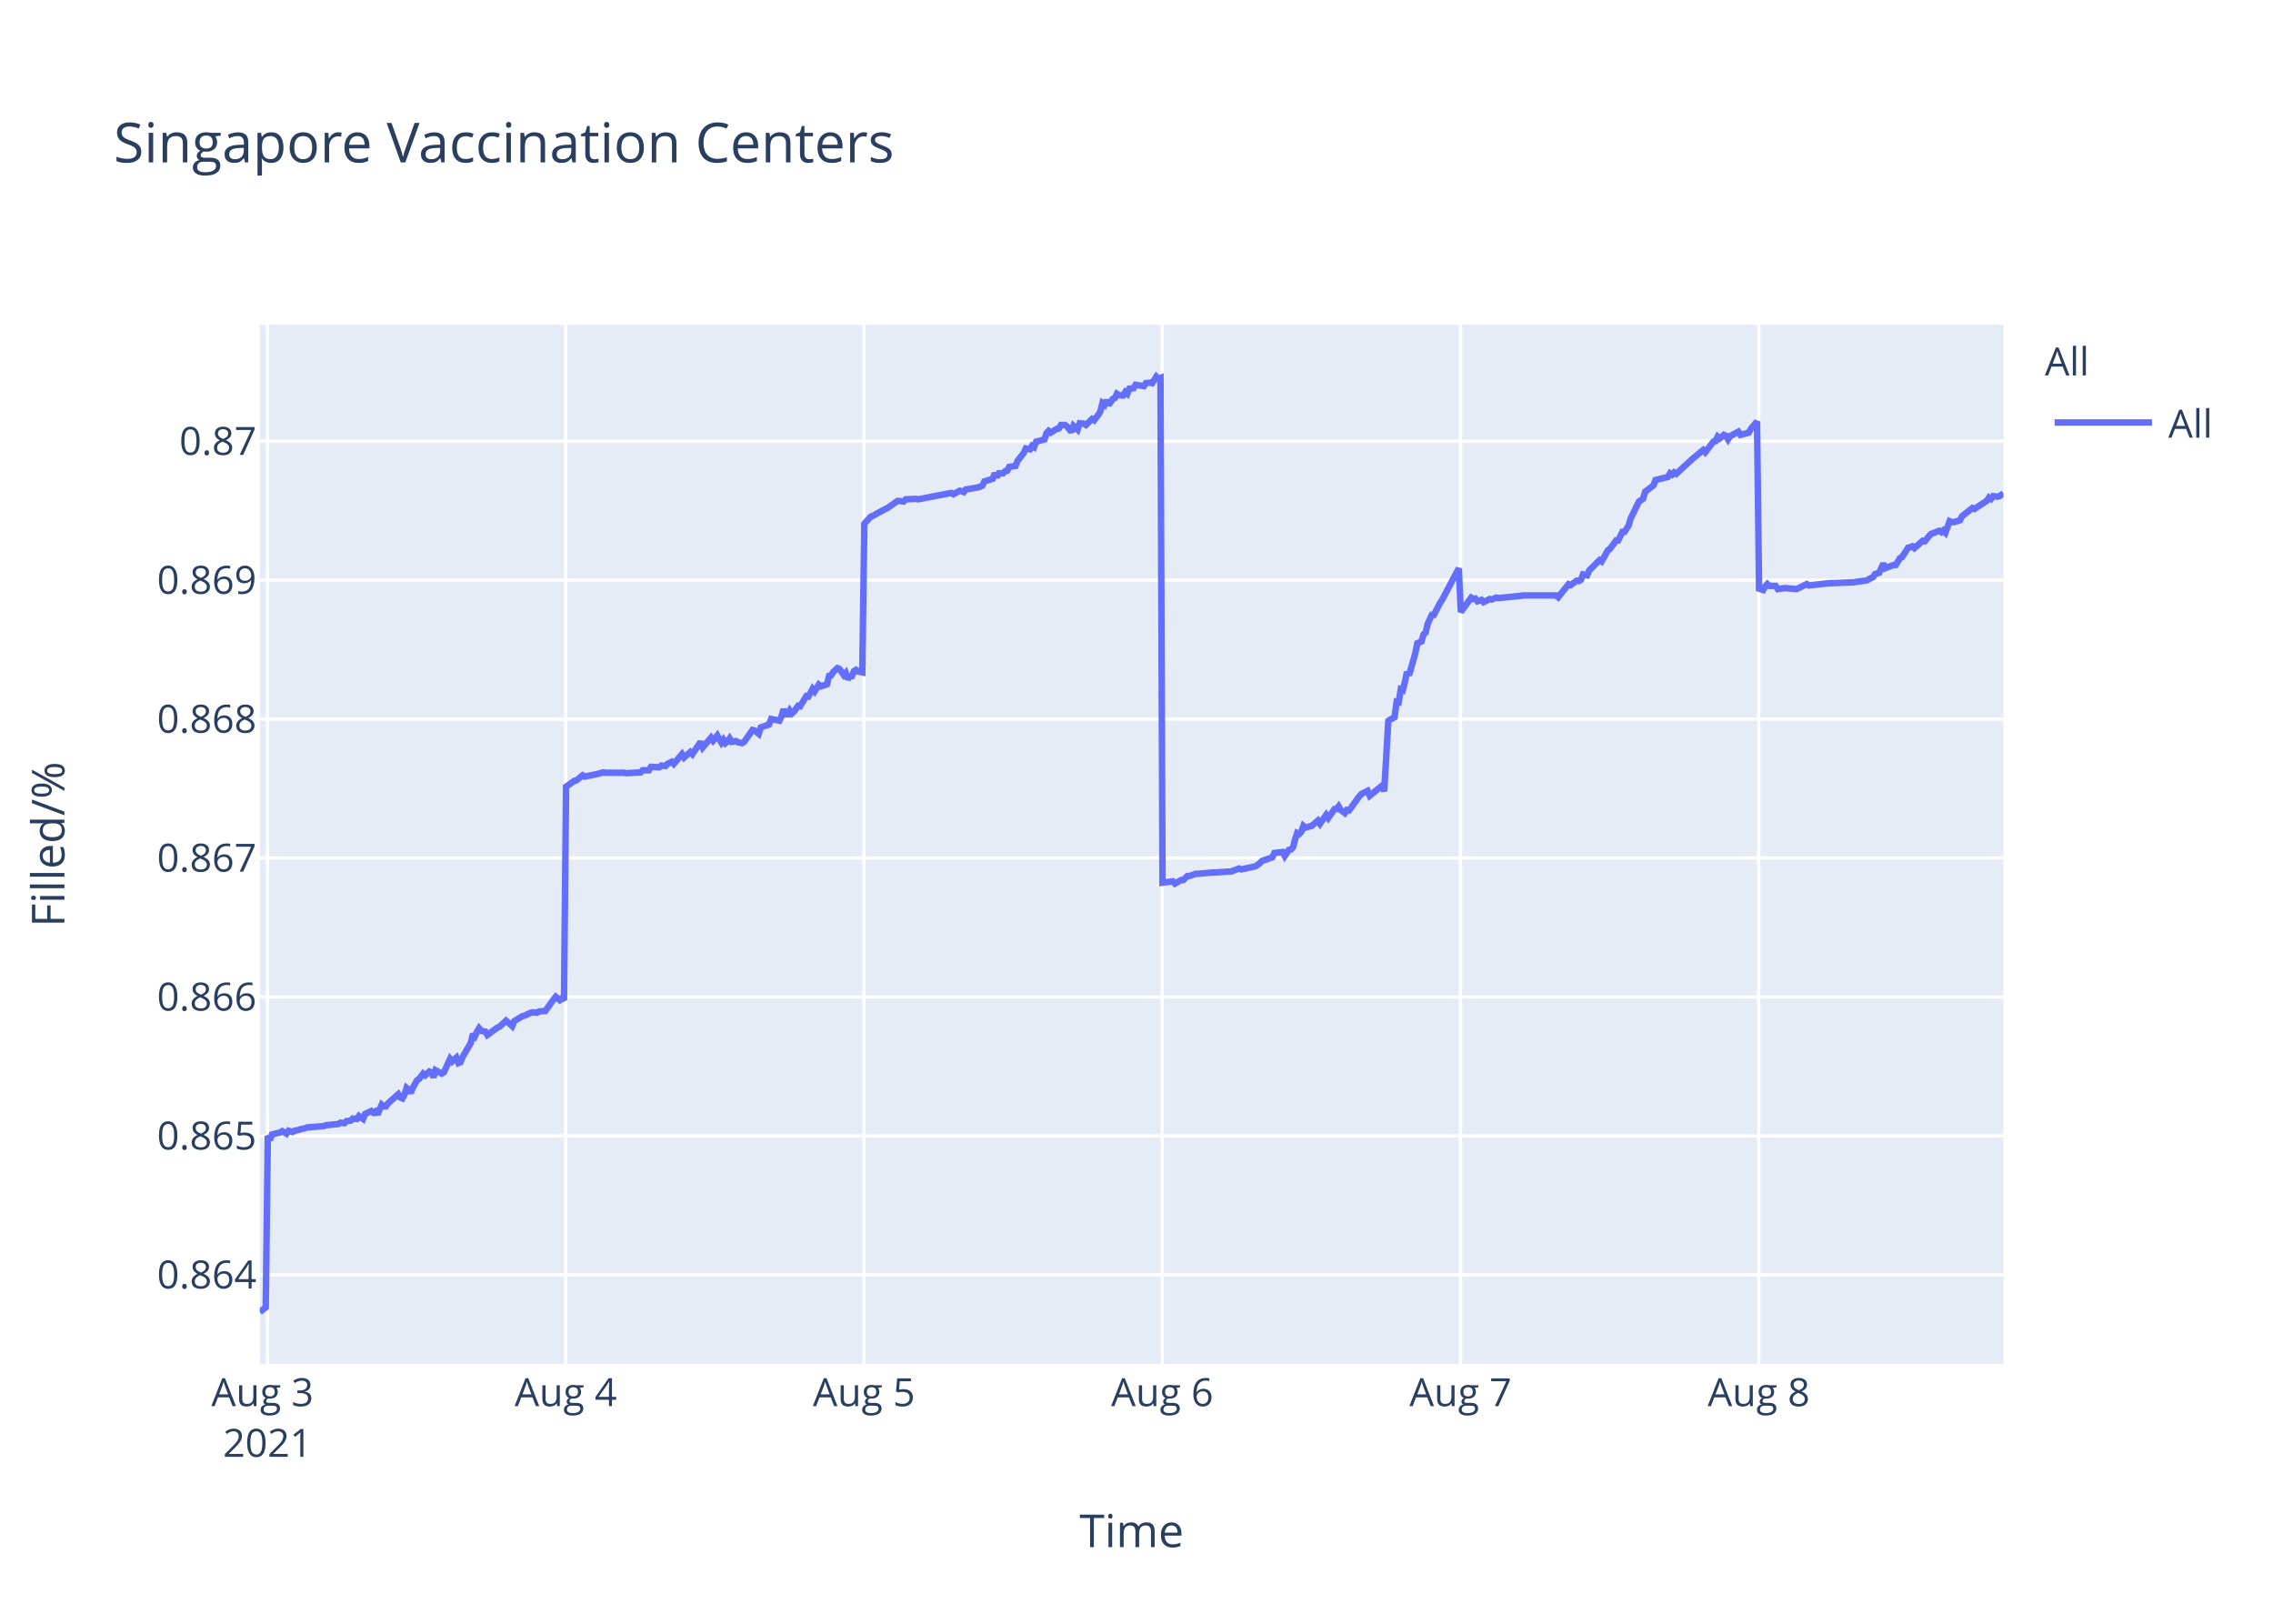
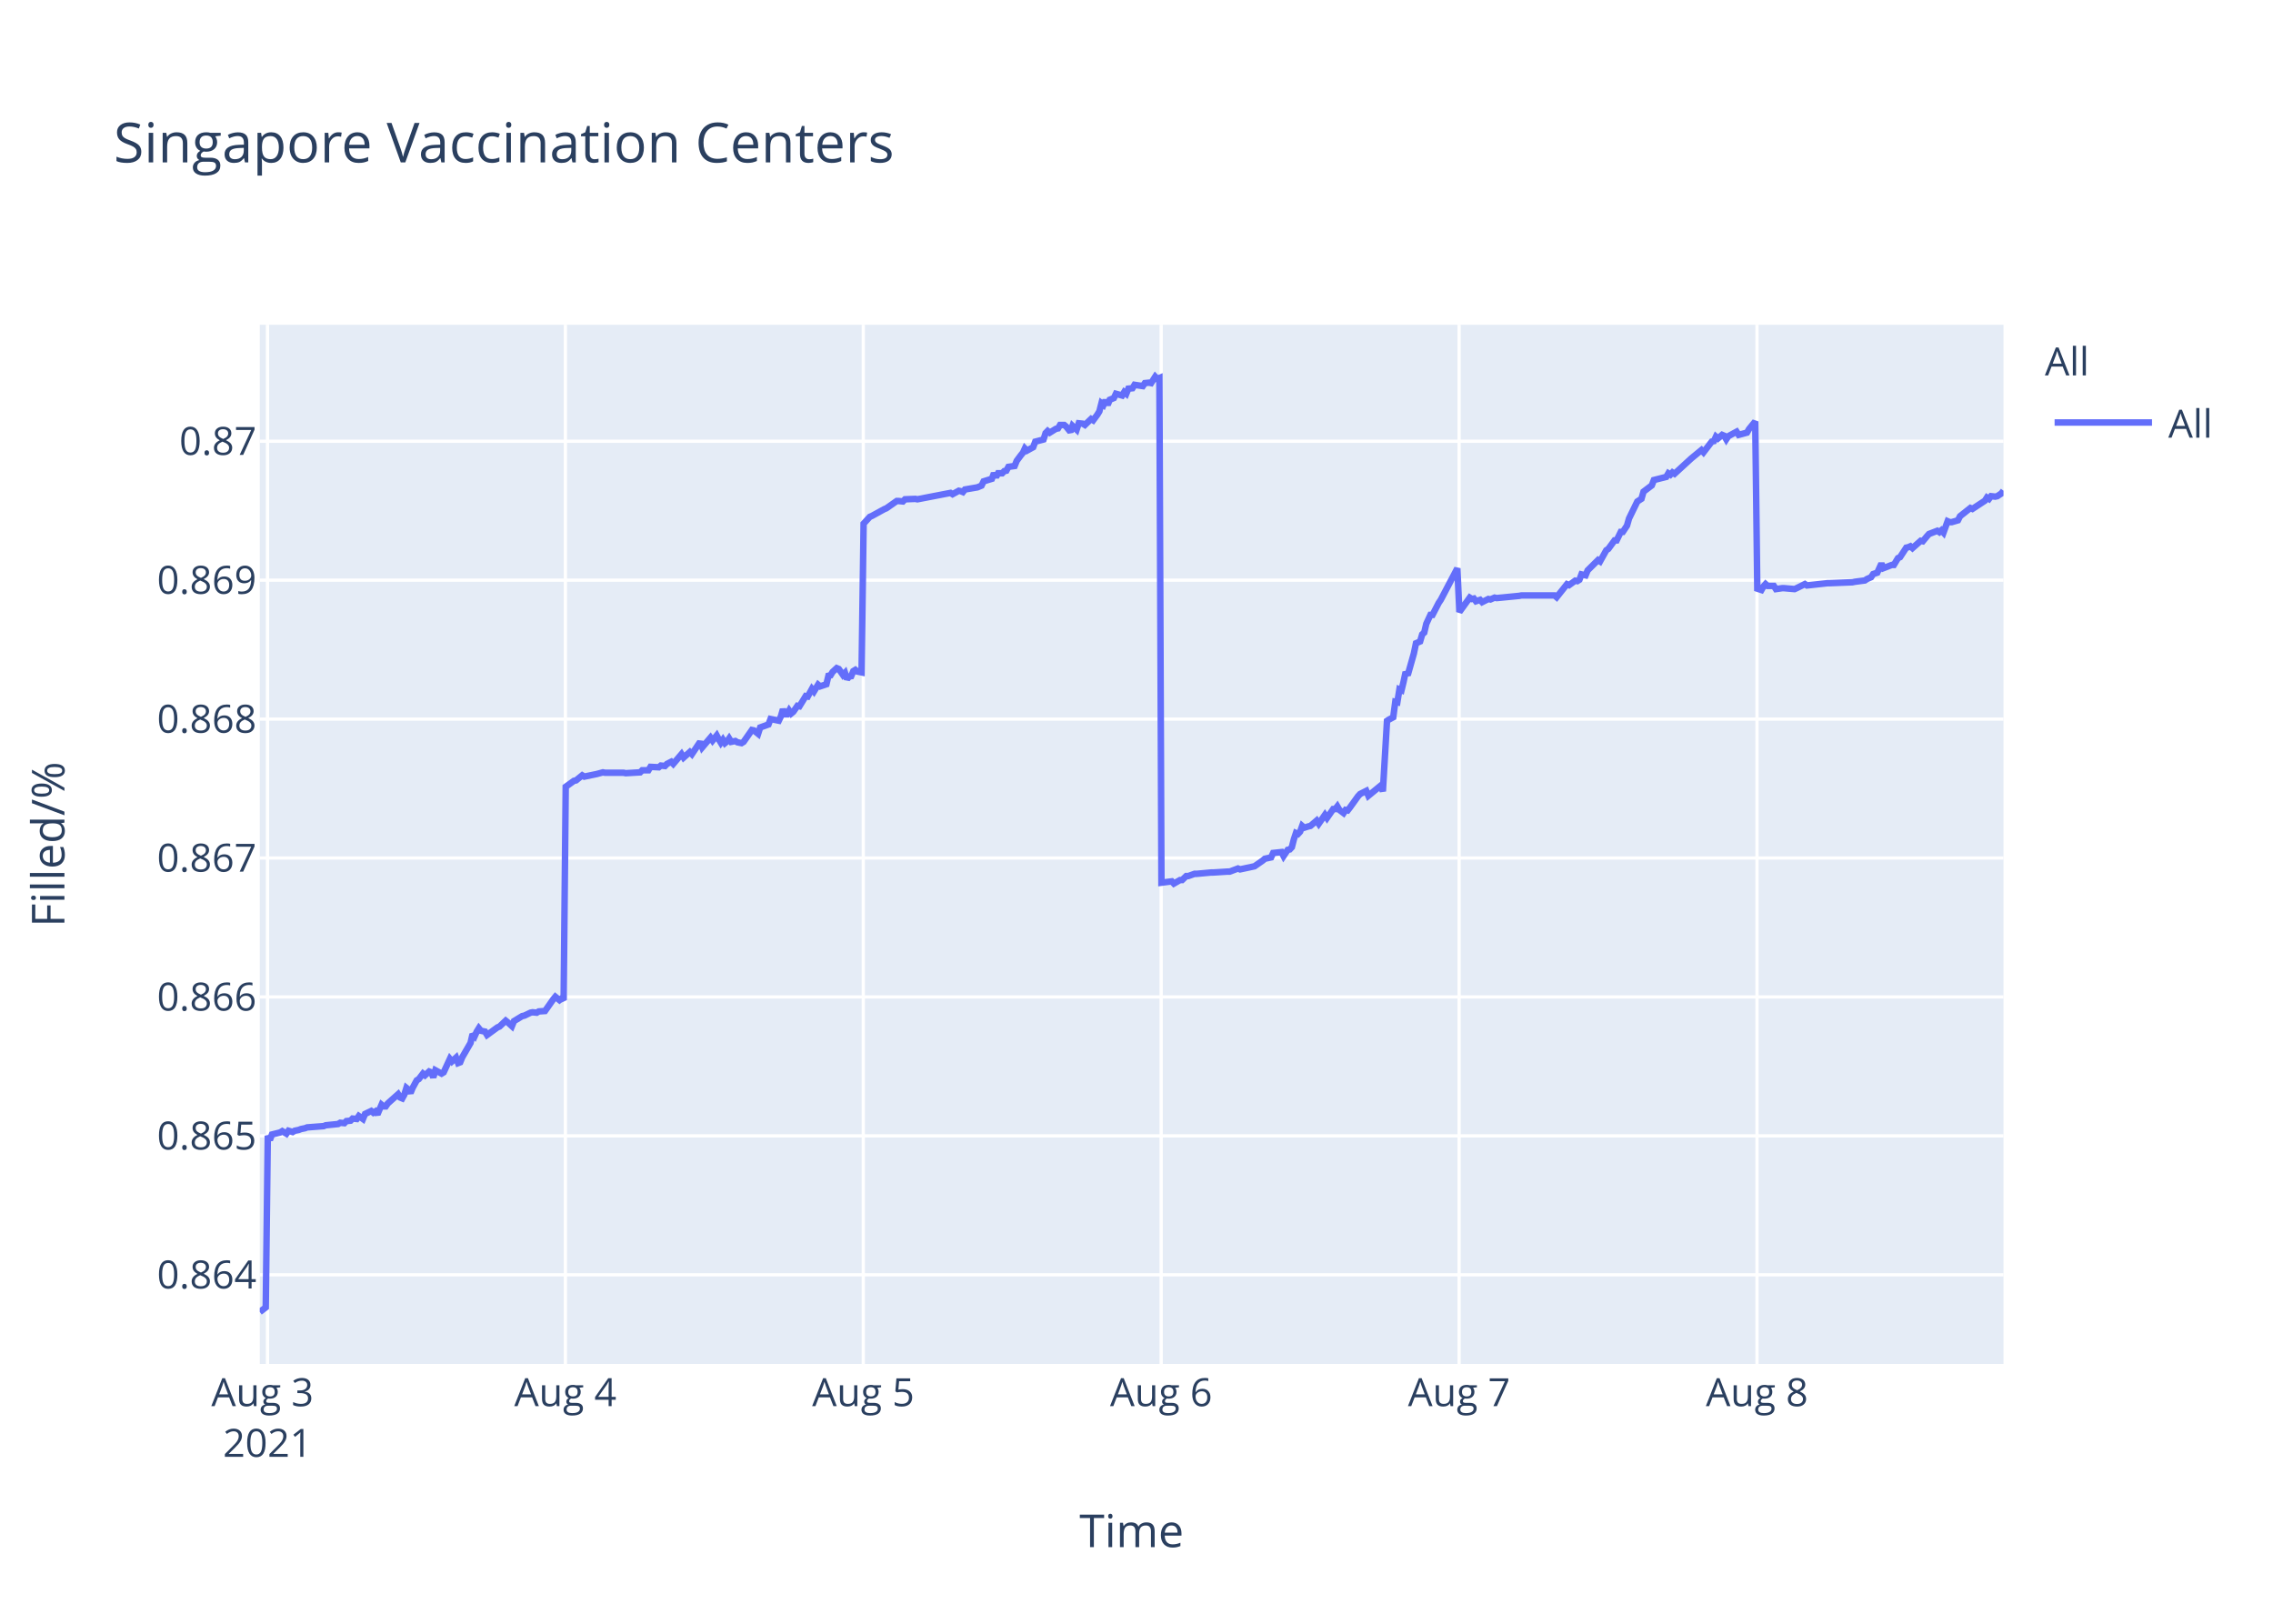
<svg xmlns="http://www.w3.org/2000/svg" class="main-svg" width="700" height="500" style="" viewBox="0 0 700 500">
  <rect x="0" y="0" width="700" height="500" style="fill: rgb(255, 255, 255); fill-opacity: 1;" />
-   <defs id="defs-3a2667">
+   <defs id="defs-53d1a4">
    <g class="clips">
-       <clipPath id="clip3a2667xyplot" class="plotclip">
+       <clipPath id="clip53d1a4xyplot" class="plotclip">
        <rect width="537" height="320" />
      </clipPath>
-       <clipPath class="axesclip" id="clip3a2667x">
+       <clipPath class="axesclip" id="clip53d1a4x">
        <rect x="80" y="0" width="537" height="500" />
      </clipPath>
-       <clipPath class="axesclip" id="clip3a2667y">
+       <clipPath class="axesclip" id="clip53d1a4y">
        <rect x="0" y="100" width="700" height="320" />
      </clipPath>
-       <clipPath class="axesclip" id="clip3a2667xy">
+       <clipPath class="axesclip" id="clip53d1a4xy">
        <rect x="80" y="100" width="537" height="320" />
      </clipPath>
    </g>
    <g class="gradients" />
  </defs>
  <g class="bglayer">
    <rect class="bg" x="80" y="100" width="537" height="320" style="fill: rgb(229, 236, 246); fill-opacity: 1; stroke-width: 0;" />
  </g>
  <g class="layer-below">
    <g class="imagelayer" />
    <g class="shapelayer" />
  </g>
  <g class="cartesianlayer">
    <g class="subplot xy">
      <g class="layer-subplot">
        <g class="shapelayer" />
        <g class="imagelayer" />
      </g>
      <g class="gridlayer">
        <g class="x">
          <path class="xgrid crisp" transform="translate(82.38,0)" d="M0,100v320" style="stroke: rgb(255, 255, 255); stroke-opacity: 1; stroke-width: 1px;" />
-           <path class="xgrid crisp" transform="translate(174.23,0)" d="M0,100v320" style="stroke: rgb(255, 255, 255); stroke-opacity: 1; stroke-width: 1px;" />
-           <path class="xgrid crisp" transform="translate(266.08,0)" d="M0,100v320" style="stroke: rgb(255, 255, 255); stroke-opacity: 1; stroke-width: 1px;" />
-           <path class="xgrid crisp" transform="translate(357.93,0)" d="M0,100v320" style="stroke: rgb(255, 255, 255); stroke-opacity: 1; stroke-width: 1px;" />
-           <path class="xgrid crisp" transform="translate(449.79,0)" d="M0,100v320" style="stroke: rgb(255, 255, 255); stroke-opacity: 1; stroke-width: 1px;" />
-           <path class="xgrid crisp" transform="translate(541.64,0)" d="M0,100v320" style="stroke: rgb(255, 255, 255); stroke-opacity: 1; stroke-width: 1px;" />
+           <path class="xgrid crisp" transform="translate(174.12,0)" d="M0,100v320" style="stroke: rgb(255, 255, 255); stroke-opacity: 1; stroke-width: 1px;" />
+           <path class="xgrid crisp" transform="translate(265.86,0)" d="M0,100v320" style="stroke: rgb(255, 255, 255); stroke-opacity: 1; stroke-width: 1px;" />
+           <path class="xgrid crisp" transform="translate(357.6,0)" d="M0,100v320" style="stroke: rgb(255, 255, 255); stroke-opacity: 1; stroke-width: 1px;" />
+           <path class="xgrid crisp" transform="translate(449.35,0)" d="M0,100v320" style="stroke: rgb(255, 255, 255); stroke-opacity: 1; stroke-width: 1px;" />
+           <path class="xgrid crisp" transform="translate(541.09,0)" d="M0,100v320" style="stroke: rgb(255, 255, 255); stroke-opacity: 1; stroke-width: 1px;" />
        </g>
        <g class="y">
          <path class="ygrid crisp" transform="translate(0,392.55)" d="M80,0h537" style="stroke: rgb(255, 255, 255); stroke-opacity: 1; stroke-width: 1px;" />
          <path class="ygrid crisp" transform="translate(0,349.77)" d="M80,0h537" style="stroke: rgb(255, 255, 255); stroke-opacity: 1; stroke-width: 1px;" />
          <path class="ygrid crisp" transform="translate(0,306.99)" d="M80,0h537" style="stroke: rgb(255, 255, 255); stroke-opacity: 1; stroke-width: 1px;" />
          <path class="ygrid crisp" transform="translate(0,264.21)" d="M80,0h537" style="stroke: rgb(255, 255, 255); stroke-opacity: 1; stroke-width: 1px;" />
          <path class="ygrid crisp" transform="translate(0,221.43)" d="M80,0h537" style="stroke: rgb(255, 255, 255); stroke-opacity: 1; stroke-width: 1px;" />
          <path class="ygrid crisp" transform="translate(0,178.65)" d="M80,0h537" style="stroke: rgb(255, 255, 255); stroke-opacity: 1; stroke-width: 1px;" />
          <path class="ygrid crisp" transform="translate(0,135.87)" d="M80,0h537" style="stroke: rgb(255, 255, 255); stroke-opacity: 1; stroke-width: 1px;" />
        </g>
      </g>
      <g class="zerolinelayer" />
      <path class="xlines-below" />
      <path class="ylines-below" />
      <g class="overlines-below" />
      <g class="xaxislayer-below" />
      <g class="yaxislayer-below" />
      <g class="overaxes-below" />
-       <g class="plot" transform="translate(80,100)" clip-path="url('#clip3a2667xyplot')">
+       <g class="plot" transform="translate(80,100)" clip-path="url('#clip53d1a4xyplot')">
        <g class="scatterlayer mlayer">
-           <g class="trace scatter trace76ca10" style="stroke-miterlimit: 2; opacity: 1;">
+           <g class="trace scatter traceac7207" style="stroke-miterlimit: 2; opacity: 1;">
            <g class="fills" />
            <g class="errorbars" />
            <g class="lines">
-               <path class="js-line" d="M0,304L1.84,302.59L2.48,249.74L3.12,251.04L3.75,249.35L6.3,248.71L6.94,248.32L8.22,249.1L8.86,248.19L10.13,248.58L10.77,248.19L12.04,247.93L12.68,247.67L13.96,247.41L14.6,247.16L19.7,246.77L20.34,246.51L24.17,246.12L24.8,245.73L26.08,245.86L26.72,245.22L27.99,245.09L28.63,244.44L29.9,244.57L30.54,243.66L31.82,244.57L32.46,243.02L34.37,242.11L35,242.63L35.64,242.24L36.28,243.15L37.56,240.17L38.19,240.69L38.83,240.69L39.47,239.78L42.66,236.94L43.3,237.97L43.93,238.23L44.57,237.07L45.21,235L45.85,235.51L46.49,236.55L47.12,235L48.4,232.67L49.04,232.28L50.32,230.6L50.95,231.12L52.23,229.95L52.87,230.21L53.5,231.76L54.14,229.56L56.06,230.6L56.69,230.21L58.61,226.07L59.24,226.85L60.52,225.68L61.16,227.36L61.8,227.11L62.43,225.55L64.98,221.16L65.62,218.44L66.26,219.09L66.9,217.66L67.54,216.63L68.17,217.4L69.45,217.66L70.09,218.7L73.28,216.37L73.91,216.11L75.83,214.3L76.47,214.82L77.74,215.98L78.38,214.43L80.94,212.88L81.57,212.75L83.48,211.84L84.12,211.71L85.39,211.84L86.03,211.45L87.95,211.32L88.58,210.42L90.5,207.7L91.14,206.93L92.41,207.96L93.05,207.44L93.69,207.96L94.33,142.27L96.88,140.44L97.51,140.31L99.43,138.75L100.07,139.14L103.26,138.48L103.89,138.35L105.81,137.83L106.45,137.96L112.18,137.96L112.83,138.09L117.29,137.83L117.93,137.18L119.84,137.18L120.48,136.14L123.03,136.27L123.67,135.74L124.94,135.88L125.58,135.22L126.86,134.57L127.49,135.22L130.04,132.22L130.68,133.27L132.6,131.57L133.23,132.22L135.78,128.44L136.42,130.14L138.97,127.14L139.61,128.05L140.89,126.48L141.52,127.66L142.16,128.7L142.8,127.79L143.44,128.83L144.08,128.31L144.71,127.4L145.35,128.44L146.63,128.18L147.27,128.57L148.54,128.83L149.18,128.44L151.74,124.79L152.38,124.92L153.65,125.96L154.29,124.01L156.84,123.09L157.48,121.4L160.03,121.92L160.67,120.61L161.31,118.4L161.95,119.96L162.59,119.96L163.22,118.79L163.86,119.7L164.5,119.18L165.78,117.35L166.41,117.48L168.33,114.35L168.96,114.48L170.24,112.14L170.88,112.92L172.15,110.83L172.79,111.35L174.7,110.7L175.34,108.09L175.98,107.96L176.61,106.92L177.89,105.74L178.53,106L179.81,107.83L180.44,107.18L181.09,109.13L181.72,108.35L182.36,108.22L182.99,106.66L183.63,106.27L184.27,106.79L185.55,107.05L186.19,61.25L188.1,59.15L188.73,58.88L192.56,56.78L193.2,56.52L196.39,54.28L197.03,54.28L198.3,54.41L198.94,53.75L202.13,53.62L202.77,53.75L212.97,51.78L213.61,52.18L215.52,51.12L216.16,51.25L216.8,51.52L217.43,50.73L221.26,50.07L222.54,49.54L223.18,48.23L224.45,47.83L225.73,47.44L226.37,45.73L227,46.91L227.64,45.73L228.92,45.73L229.55,45.07L230.19,44.94L230.83,43.76L232.74,43.49L233.38,41.91L235.3,39.42L235.92,38.1L237.19,38.36L237.82,37.31L238.46,37.71L239.1,36L241.65,35.34L242.29,33.36L242.93,32.71L243.57,33.23L244.84,32.44L245.48,32.05L246.12,31.92L246.75,30.86L248.03,30.86L248.67,31.39L249.94,32.97L250.59,31.13L251.86,32.31L252.51,30.34L253.78,30.47L254.41,30.86L256.33,29.02L256.96,29.42L258.24,27.71L258.88,26.66L259.51,24.16L260.16,24.68L260.79,23.24L261.43,24.68L262.7,22.84L263.34,22.58L263.98,21.26L264.61,21.66L265.25,21.79L265.89,21.79L266.53,20.74L267.17,21.26L267.81,19.68L269.08,19.55L269.72,18.5L272.27,18.89L272.91,17.97L274.19,17.84L274.82,17.97L276.1,16L276.73,16.66L277.38,16.39L278.01,171.81L281.2,171.4L281.84,172.08L283.75,170.99L284.39,170.99L285.67,169.76L286.3,169.76L288.22,169.08L288.86,169.08L293.32,168.67L293.96,168.67L298.42,168.39L299.06,168.39L301.61,167.44L302.25,167.71L306.07,166.89L306.71,166.75L307.99,165.8L308.63,165.12L311.82,164.02L312.46,162.66L315.03,162.38L315.66,163.61L316.94,161.7L317.58,161.57L318.22,160.88L318.85,158.43L319.49,156.51L320.13,156.79L320.77,156.1L321.4,154.33L322.04,154.88L323.32,154.47L323.96,154.33L325.87,152.69L326.51,153.65L328.42,150.92L329.06,151.87L330.97,149.14L331.61,149.14L332.25,148.32L332.89,149.41L334.16,150.37L334.8,149.41L335.44,149.55L336.08,148.73L338.63,145.18L339.27,144.5L341.18,143.54L341.82,145.04L345.65,141.9L346.28,143.68L347.56,121.97L348.2,121.56L349.47,120.88L350.11,116.1L350.75,116.24L351.38,112.28L352.02,112.55L352.66,109.96L353.3,106.95L353.94,107.91L355.85,101.22L356.49,98.08L357.77,97.53L358.4,95.35L359.04,94.8L359.68,92.07L360.95,89.34L361.59,89.34L363.5,85.65L364.14,84.7L369.25,75L369.88,88.44L373.08,84.03L373.71,84.45L374.35,84.31L374.99,85.14L376.26,84.72L376.9,85.41L378.81,84.45L379.45,84.59L380.73,84.03L381.37,84.17L388.38,83.48L389.02,83.35L399.22,83.35L399.86,83.9L403.05,79.9L403.69,80.18L405.6,78.8L406.24,78.94L406.88,78.53L407.51,76.87L408.79,77.15L409.43,75.63L412.62,72.47L413.26,72.88L415.17,69.44L415.81,69.02L417.72,66.41L418.36,66.41L419.64,63.79L420.27,63.79L421.55,61.86L422.19,59.66L424.74,54.43L425.38,54.01L426.01,53.6L426.65,51.4L429.21,49.47L429.84,47.82L433.67,46.85L434.31,45.75L434.95,46.16L435.58,45.48L436.22,45.89L441.32,41.21L444.51,38.59L445.15,39.28L447.7,35.97L448.34,35.84L448.98,34.46L449.62,35.01L450.89,33.91L451.53,34.18L452.17,35.28L452.8,34.32L455.36,32.94L456,33.91L458.55,33.22L459.18,32.12L461.1,29.78L461.73,81.26L463.01,81.68L463.65,80.56L464.28,79.86L464.92,80.42L466.84,80.42L467.48,81.4L469.39,81.12L470.03,81.12L473.22,81.4L473.86,81.12L476.41,79.86L477.05,80.28L483.42,79.58L484.06,79.58L491.07,79.3L491.71,79.16L494.9,78.74L495.54,78.31L496.82,77.75L497.45,76.77L498.73,76.35L499.37,74.95L500,73.55L500.64,74.95L503.19,73.97L503.83,73.97L505.11,71.86L505.75,71.58L507.66,68.64L508.3,68.5L508.93,68.22L509.57,68.78L512.12,66.53L512.76,66.67L514.04,65.13L514.67,64.43L517.23,63.45L517.87,63.87L518.5,63.31L519.14,64.01L520.42,60.5L521.06,60.78L521.69,60.78L523.6,60.22L524.24,58.96L527.43,56.43L528.07,56.71L531.9,54.19L532.53,53.21L533.17,53.63L533.81,52.79L535.09,52.93L535.72,52.79L537,51.94" style="vector-effect: non-scaling-stroke; fill: none; stroke: rgb(99, 110, 250); stroke-opacity: 1; stroke-width: 2px; opacity: 1;" />
+               <path class="js-line" d="M0,304L1.84,302.59L2.47,249.74L3.11,251.04L3.75,249.35L6.3,248.71L6.93,248.32L8.21,249.1L8.85,248.19L10.12,248.58L10.76,248.19L12.03,247.93L12.67,247.67L13.94,247.41L14.58,247.16L19.68,246.77L20.31,246.51L24.14,246.12L24.77,245.73L26.05,245.86L26.68,245.22L27.96,245.09L28.59,244.44L29.87,244.57L30.5,243.66L31.78,244.57L32.42,243.02L34.33,242.11L34.96,242.63L35.6,242.24L36.24,243.15L37.51,240.17L38.15,240.69L38.79,240.69L39.42,239.78L42.61,236.94L43.25,237.97L43.88,238.23L44.52,237.07L45.16,235L45.79,235.51L46.43,236.55L47.07,235L48.34,232.67L48.98,232.28L50.26,230.6L50.89,231.12L52.16,229.95L52.8,230.21L53.44,231.76L54.08,229.56L55.99,230.6L56.63,230.21L58.54,226.07L59.17,226.85L60.45,225.68L61.08,227.36L61.72,227.11L62.36,225.55L64.91,221.16L65.54,218.44L66.18,219.09L66.82,217.66L67.46,216.63L68.09,217.4L69.37,217.66L70,218.7L73.19,216.37L73.83,216.11L75.74,214.3L76.38,214.82L77.65,215.98L78.28,214.43L80.84,212.88L81.47,212.75L83.38,211.84L84.02,211.71L85.29,211.84L85.93,211.45L87.84,211.32L88.48,210.42L90.39,207.7L91.03,206.93L92.3,207.96L92.94,207.44L93.58,207.96L94.22,142.27L96.76,140.44L97.4,140.31L99.31,138.75L99.95,139.14L103.13,138.48L103.77,138.35L105.68,137.83L106.32,137.96L112.05,137.96L112.69,138.09L117.15,137.83L117.79,137.18L119.7,137.18L120.33,136.14L122.88,136.27L123.52,135.74L124.79,135.88L125.43,135.22L126.71,134.57L127.34,135.22L129.89,132.22L130.53,133.27L132.44,131.57L133.08,132.22L135.62,128.44L136.26,130.14L138.81,127.14L139.45,128.05L140.72,126.48L141.36,127.66L141.99,128.7L142.63,127.79L143.27,128.83L143.91,128.31L144.54,127.4L145.18,128.44L146.45,128.18L147.09,128.57L148.36,128.83L149,128.44L151.56,124.79L152.19,124.92L153.47,125.96L154.11,124.01L156.66,123.09L157.3,121.4L159.84,121.92L160.48,120.61L161.12,118.4L161.75,119.96L162.39,119.96L163.03,118.79L163.67,119.7L164.3,119.18L165.58,117.35L166.21,117.48L168.13,114.35L168.76,114.48L170.04,112.14L170.67,112.92L171.95,110.83L172.59,111.35L174.5,110.7L175.13,108.09L175.77,107.96L176.4,106.92L177.68,105.74L178.32,106L179.6,107.83L180.23,107.18L180.87,109.13L181.5,108.35L182.14,108.22L182.78,106.66L183.42,106.27L184.05,106.79L185.33,107.05L185.96,61.25L187.87,59.15L188.51,58.88L192.33,56.78L192.97,56.52L196.16,54.28L196.8,54.28L198.07,54.41L198.71,53.75L201.89,53.62L202.53,53.75L212.72,51.78L213.36,52.18L215.27,51.12L215.9,51.25L216.54,51.52L217.17,50.73L221,50.07L222.27,49.54L222.91,48.23L224.18,47.83L225.46,47.44L226.1,45.73L226.73,46.91L227.37,45.73L228.65,45.73L229.28,45.07L229.92,44.94L230.56,43.76L232.47,43.49L233.11,41.91L234.38,40.2L235.02,39.42L235.63,38.1L236.27,38.76L238.18,37.71L238.82,36L241.37,35.34L242,33.36L242.64,32.71L243.28,33.23L244.55,32.44L245.19,32.05L245.83,31.92L246.46,30.86L247.74,30.86L248.37,31.39L249.65,32.97L250.29,31.13L251.56,32.31L252.21,30.34L253.47,30.47L254.11,30.86L256.02,29.02L256.66,29.42L257.93,27.71L258.57,26.66L259.21,24.16L259.85,24.68L260.48,23.24L261.12,24.68L261.75,23.1L263.03,22.58L263.66,21.26L265.58,21.79L266.21,20.74L266.85,21.26L267.49,19.68L268.76,19.55L269.4,18.5L271.95,18.89L272.58,17.97L273.86,17.84L274.5,17.97L275.77,16L276.4,16.66L277.05,16.39L277.68,171.81L280.87,171.4L281.51,172.08L283.42,170.99L284.05,170.99L285.33,169.76L285.96,169.76L287.87,169.08L288.51,169.08L292.97,168.67L293.61,168.67L298.07,168.39L298.71,168.39L301.25,167.44L301.89,167.71L305.71,166.89L306.35,166.75L308.89,164.98L309.53,164.43L311.45,164.02L312.08,162.66L314.65,162.38L315.29,163.61L316.56,161.7L317.2,161.57L317.84,160.88L318.47,158.43L319.11,156.51L319.75,156.79L320.39,156.1L321.02,154.33L321.66,154.88L322.94,154.47L323.57,154.33L325.48,152.69L326.12,153.65L328.03,150.92L328.67,151.87L330.58,149.14L331.22,149.14L331.85,148.32L332.49,149.41L333.77,150.37L334.4,149.41L335.04,149.55L335.68,148.73L338.23,145.18L338.86,144.5L340.77,143.54L341.41,145.04L345.23,141.9L345.87,143.68L347.15,121.97L347.78,121.56L349.06,120.88L349.7,116.1L350.33,116.24L350.97,112.28L351.61,112.55L352.24,109.96L352.88,106.95L353.52,107.91L355.42,101.22L356.07,98.08L357.34,97.53L357.98,95.35L358.61,94.8L359.25,92.07L360.52,89.34L361.16,89.34L363.07,85.65L363.71,84.7L368.81,75L369.44,88.44L372.63,84.03L373.27,84.45L373.91,84.31L374.54,85.14L375.82,84.72L376.45,85.41L378.36,84.45L379,84.59L380.28,84.03L380.91,84.17L387.92,83.48L388.56,83.35L398.75,83.35L399.39,83.9L402.57,79.9L403.21,80.18L405.12,78.8L405.76,78.94L406.4,78.53L407.03,76.87L408.3,77.15L408.94,75.63L412.13,72.47L412.76,72.88L414.67,69.44L415.31,69.02L417.22,66.41L417.86,66.41L419.14,63.79L419.77,63.79L421.05,61.86L421.68,59.66L424.23,54.43L424.87,54.01L425.51,53.6L426.14,51.4L428.69,49.47L429.33,47.82L433.15,46.85L433.79,45.75L434.43,46.16L435.06,45.48L435.7,45.89L440.8,41.21L443.98,38.59L444.62,39.28L447.17,35.97L447.81,35.84L448.45,34.46L449.08,35.01L450.35,33.91L450.99,34.18L451.63,35.28L452.26,34.32L454.81,32.94L455.45,33.91L458,33.22L458.64,32.12L460.55,29.78L461.18,81.26L462.46,81.68L463.1,80.56L463.73,79.86L464.37,80.42L466.28,80.42L466.92,81.4L468.83,81.12L469.47,81.12L472.66,81.4L473.29,81.12L475.84,79.86L476.48,80.28L482.85,79.58L483.49,79.58L490.49,79.3L491.13,79.16L494.31,78.74L494.95,78.31L496.22,77.75L496.86,76.77L498.13,76.35L498.77,74.95L499.41,73.55L500.05,74.95L502.59,73.97L503.23,73.97L504.51,71.86L505.14,71.58L507.06,68.64L507.69,68.5L508.33,68.22L508.97,68.78L511.51,66.53L512.15,66.67L513.43,65.13L514.06,64.43L516.61,63.45L517.25,63.87L517.88,63.31L518.52,64.01L519.8,60.5L520.44,60.78L521.07,60.78L522.98,60.22L523.62,58.96L526.81,56.43L527.44,56.71L531.27,54.19L531.9,53.21L532.54,53.63L533.18,52.79L534.45,52.93L535.09,52.79L536.36,51.94L537,51.1" style="vector-effect: non-scaling-stroke; fill: none; stroke: rgb(99, 110, 250); stroke-opacity: 1; stroke-width: 2px; opacity: 1;" />
            </g>
            <g class="points" />
            <g class="text" />
          </g>
        </g>
      </g>
      <g class="overplot" />
      <path class="xlines-above crisp" d="M0,0" style="fill: none;" />
      <path class="ylines-above crisp" d="M0,0" style="fill: none;" />
      <g class="overlines-above" />
      <g class="xaxislayer-above">
        <g class="xtick">
          <text text-anchor="middle" x="0" y="433" transform="translate(82.38,0)" style="font-family: 'Open Sans', verdana, arial, sans-serif; font-size: 12px; fill: rgb(42, 63, 95); fill-opacity: 1; white-space: pre;">
            <tspan class="line" dy="0em" x="0" y="433">Aug 3</tspan>
            <tspan class="line" dy="1.3em" x="0" y="433">2021</tspan>
          </text>
        </g>
        <g class="xtick">
-           <text text-anchor="middle" x="0" y="433" transform="translate(174.23,0)" style="font-family: 'Open Sans', verdana, arial, sans-serif; font-size: 12px; fill: rgb(42, 63, 95); fill-opacity: 1; white-space: pre;">Aug 4</text>
+           <text text-anchor="middle" x="0" y="433" transform="translate(174.12,0)" style="font-family: 'Open Sans', verdana, arial, sans-serif; font-size: 12px; fill: rgb(42, 63, 95); fill-opacity: 1; white-space: pre;">Aug 4</text>
        </g>
        <g class="xtick">
-           <text text-anchor="middle" x="0" y="433" transform="translate(266.08,0)" style="font-family: 'Open Sans', verdana, arial, sans-serif; font-size: 12px; fill: rgb(42, 63, 95); fill-opacity: 1; white-space: pre;">Aug 5</text>
+           <text text-anchor="middle" x="0" y="433" transform="translate(265.86,0)" style="font-family: 'Open Sans', verdana, arial, sans-serif; font-size: 12px; fill: rgb(42, 63, 95); fill-opacity: 1; white-space: pre;">Aug 5</text>
        </g>
        <g class="xtick">
-           <text text-anchor="middle" x="0" y="433" transform="translate(357.93,0)" style="font-family: 'Open Sans', verdana, arial, sans-serif; font-size: 12px; fill: rgb(42, 63, 95); fill-opacity: 1; white-space: pre;">Aug 6</text>
+           <text text-anchor="middle" x="0" y="433" transform="translate(357.6,0)" style="font-family: 'Open Sans', verdana, arial, sans-serif; font-size: 12px; fill: rgb(42, 63, 95); fill-opacity: 1; white-space: pre;">Aug 6</text>
        </g>
        <g class="xtick">
-           <text text-anchor="middle" x="0" y="433" transform="translate(449.79,0)" style="font-family: 'Open Sans', verdana, arial, sans-serif; font-size: 12px; fill: rgb(42, 63, 95); fill-opacity: 1; white-space: pre;">Aug 7</text>
+           <text text-anchor="middle" x="0" y="433" transform="translate(449.35,0)" style="font-family: 'Open Sans', verdana, arial, sans-serif; font-size: 12px; fill: rgb(42, 63, 95); fill-opacity: 1; white-space: pre;">Aug 7</text>
        </g>
        <g class="xtick">
-           <text text-anchor="middle" x="0" y="433" transform="translate(541.64,0)" style="font-family: 'Open Sans', verdana, arial, sans-serif; font-size: 12px; fill: rgb(42, 63, 95); fill-opacity: 1; white-space: pre;">Aug 8</text>
+           <text text-anchor="middle" x="0" y="433" transform="translate(541.09,0)" style="font-family: 'Open Sans', verdana, arial, sans-serif; font-size: 12px; fill: rgb(42, 63, 95); fill-opacity: 1; white-space: pre;">Aug 8</text>
        </g>
      </g>
      <g class="yaxislayer-above">
        <g class="ytick">
          <text text-anchor="end" x="79" y="4.2" transform="translate(0,392.55)" style="font-family: 'Open Sans', verdana, arial, sans-serif; font-size: 12px; fill: rgb(42, 63, 95); fill-opacity: 1; white-space: pre;">0.864</text>
        </g>
        <g class="ytick">
          <text text-anchor="end" x="79" y="4.2" transform="translate(0,349.77)" style="font-family: 'Open Sans', verdana, arial, sans-serif; font-size: 12px; fill: rgb(42, 63, 95); fill-opacity: 1; white-space: pre;">0.865</text>
        </g>
        <g class="ytick">
          <text text-anchor="end" x="79" y="4.2" transform="translate(0,306.99)" style="font-family: 'Open Sans', verdana, arial, sans-serif; font-size: 12px; fill: rgb(42, 63, 95); fill-opacity: 1; white-space: pre;">0.866</text>
        </g>
        <g class="ytick">
          <text text-anchor="end" x="79" y="4.2" transform="translate(0,264.21)" style="font-family: 'Open Sans', verdana, arial, sans-serif; font-size: 12px; fill: rgb(42, 63, 95); fill-opacity: 1; white-space: pre;">0.867</text>
        </g>
        <g class="ytick">
          <text text-anchor="end" x="79" y="4.2" transform="translate(0,221.43)" style="font-family: 'Open Sans', verdana, arial, sans-serif; font-size: 12px; fill: rgb(42, 63, 95); fill-opacity: 1; white-space: pre;">0.868</text>
        </g>
        <g class="ytick">
          <text text-anchor="end" x="79" y="4.2" transform="translate(0,178.65)" style="font-family: 'Open Sans', verdana, arial, sans-serif; font-size: 12px; fill: rgb(42, 63, 95); fill-opacity: 1; white-space: pre;">0.869</text>
        </g>
        <g class="ytick">
          <text text-anchor="end" x="79" y="4.2" transform="translate(0,135.87)" style="font-family: 'Open Sans', verdana, arial, sans-serif; font-size: 12px; fill: rgb(42, 63, 95); fill-opacity: 1; white-space: pre;">0.87</text>
        </g>
      </g>
      <g class="overaxes-above" />
    </g>
  </g>
  <g class="polarlayer" />
  <g class="ternarylayer" />
  <g class="geolayer" />
  <g class="funnelarealayer" />
  <g class="pielayer" />
  <g class="treemaplayer" />
  <g class="sunburstlayer" />
  <g class="glimages" />
-   <defs id="topdefs-3a2667">
+   <defs id="topdefs-53d1a4">
    <g class="clips" />
-     <clipPath id="legend3a2667">
+     <clipPath id="legend53d1a4">
      <rect width="60" height="45" x="0" y="0" />
    </clipPath>
  </defs>
  <g class="layer-above">
    <g class="imagelayer" />
    <g class="shapelayer" />
  </g>
  <g class="infolayer">
    <g class="legend" pointer-events="all" transform="translate(627.74,100)">
      <rect class="bg" shape-rendering="crispEdges" width="60" height="45" x="0" y="0" style="stroke: rgb(68, 68, 68); stroke-opacity: 1; fill: rgb(255, 255, 255); fill-opacity: 1; stroke-width: 0px;" />
-       <g class="scrollbox" transform="" clip-path="url('#legend3a2667')">
+       <g class="scrollbox" transform="" clip-path="url('#legend53d1a4')">
        <text class="legendtitletext" text-anchor="start" x="2" y="15.6" style="font-family: 'Open Sans', verdana, arial, sans-serif; font-size: 12px; fill: rgb(42, 63, 95); fill-opacity: 1; white-space: pre;">All</text>
        <g class="groups" transform="">
          <g class="traces" transform="translate(0,30.1)" style="opacity: 1;">
            <text class="legendtext" text-anchor="start" x="40" y="4.68" style="font-family: 'Open Sans', verdana, arial, sans-serif; font-size: 12px; fill: rgb(42, 63, 95); fill-opacity: 1; white-space: pre;">All</text>
            <g class="layers" style="opacity: 1;">
              <g class="legendfill" />
              <g class="legendlines">
                <path class="js-line" d="M5,0h30" style="fill: none; stroke: rgb(99, 110, 250); stroke-opacity: 1; stroke-width: 2px;" />
              </g>
              <g class="legendsymbols">
                <g class="legendpoints" />
              </g>
            </g>
            <rect class="legendtoggle" x="0" y="-9.5" width="54.891" height="19" style="fill: rgb(0, 0, 0); fill-opacity: 0;" />
          </g>
        </g>
      </g>
      <rect class="scrollbar" rx="20" ry="3" width="0" height="0" x="0" y="0" style="fill: rgb(128, 139, 164); fill-opacity: 1;" />
    </g>
    <g class="g-gtitle">
      <text class="gtitle" x="35" y="50" text-anchor="start" dy="0em" style="font-family: 'Open Sans', verdana, arial, sans-serif; font-size: 17px; fill: rgb(42, 63, 95); opacity: 1; font-weight: normal; white-space: pre;">Singapore Vaccination Centers</text>
    </g>
    <g class="g-xtitle">
      <text class="xtitle" x="348.5" y="476.409" text-anchor="middle" style="font-family: 'Open Sans', verdana, arial, sans-serif; font-size: 14px; fill: rgb(42, 63, 95); opacity: 1; font-weight: normal; white-space: pre;">Time</text>
    </g>
    <g class="g-ytitle">
      <text class="ytitle" transform="rotate(-90,19.84063,260)" x="19.841" y="260" text-anchor="middle" style="font-family: 'Open Sans', verdana, arial, sans-serif; font-size: 14px; fill: rgb(42, 63, 95); opacity: 1; font-weight: normal; white-space: pre;">Filled/%</text>
    </g>
  </g>
</svg>
